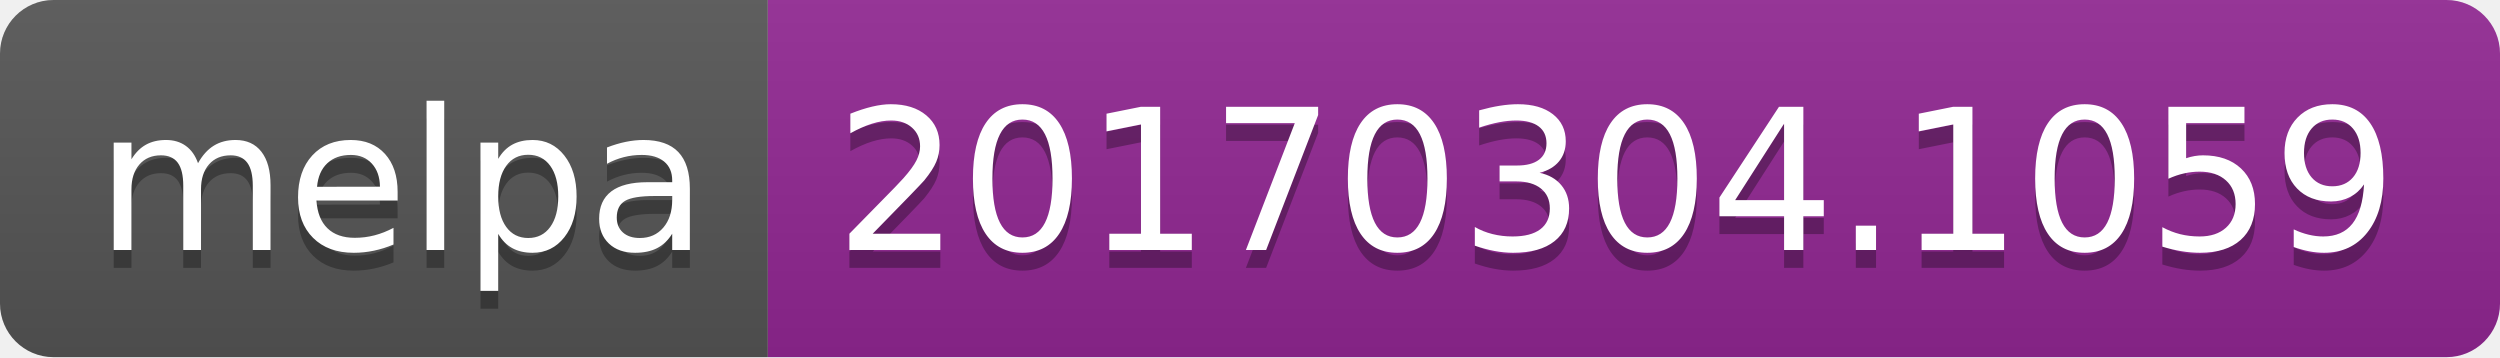
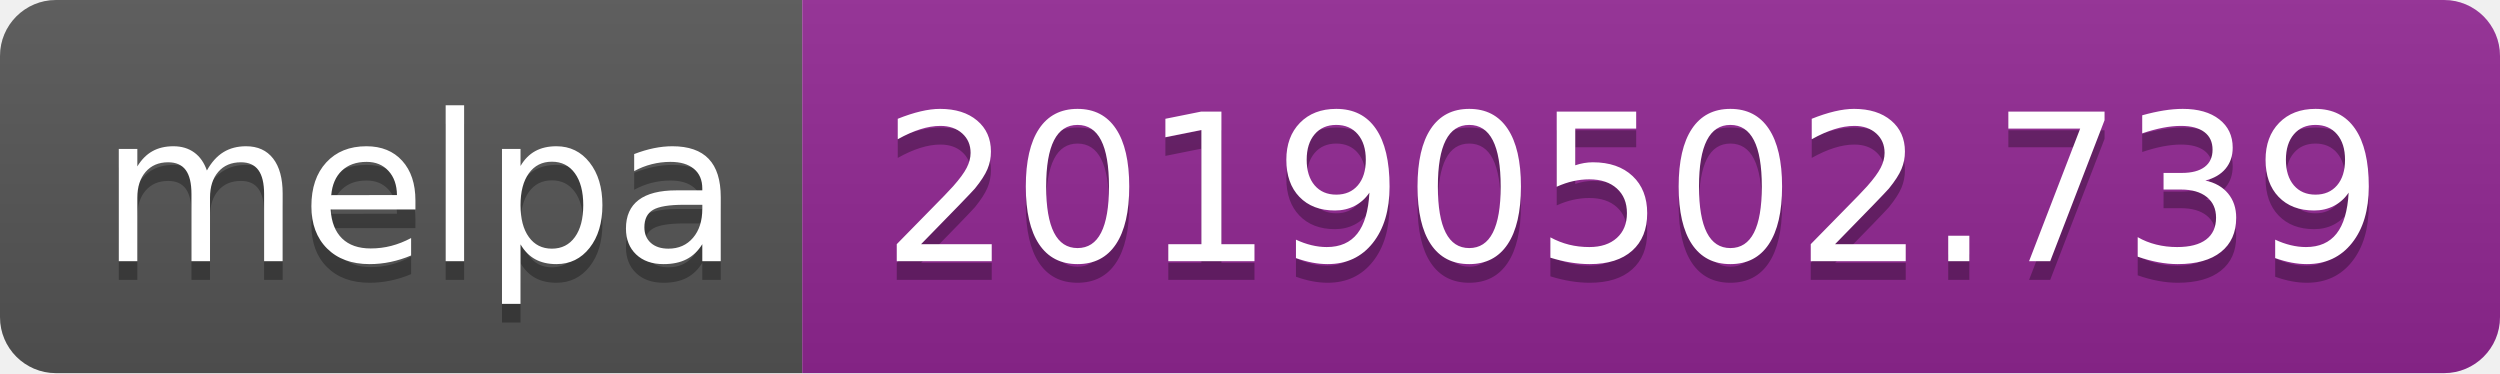
- <svg xmlns="http://www.w3.org/2000/svg" width="140" height="20">
+ <svg xmlns="http://www.w3.org/2000/svg" width="134" height="20">
  <linearGradient id="b" x2="0" y2="100%">
    <stop offset="0" stop-color="#bbb" stop-opacity=".1" />
    <stop offset="1" stop-opacity=".1" />
  </linearGradient>
  <clipPath id="a">
-     <rect width="140" height="20" rx="3" fill="#fff" />
+     <rect width="134" height="20" rx="3" fill="#fff" />
  </clipPath>
  <g clip-path="url(#a)">
    <path fill="#555" d="M0 0h43v20H0z" />
-     <path fill="#922793" d="M43 0h97v20H43z" />
-     <path fill="url(#b)" d="M0 0h140v20H0z" />
+     <path fill="#922793" d="M43 0h91v20H43z" />
+     <path fill="url(#b)" d="M0 0h134v20H0z" />
  </g>
  <g fill="#fff" text-anchor="middle" font-family="DejaVu Sans,Verdana,Geneva,sans-serif" font-size="110">
    <text x="225" y="150" fill="#010101" fill-opacity=".3" transform="scale(.1)" textLength="330">melpa</text>
    <text x="225" y="140" transform="scale(.1)" textLength="330">melpa</text>
-     <text x="905" y="150" fill="#010101" fill-opacity=".3" transform="scale(.1)" textLength="870">20170304.1059</text>
-     <text x="905" y="140" transform="scale(.1)" textLength="870">20170304.1059</text>
+     <text x="875" y="150" fill="#010101" fill-opacity=".3" transform="scale(.1)" textLength="810">20190502.739</text>
+     <text x="875" y="140" transform="scale(.1)" textLength="810">20190502.739</text>
  </g>
</svg>
